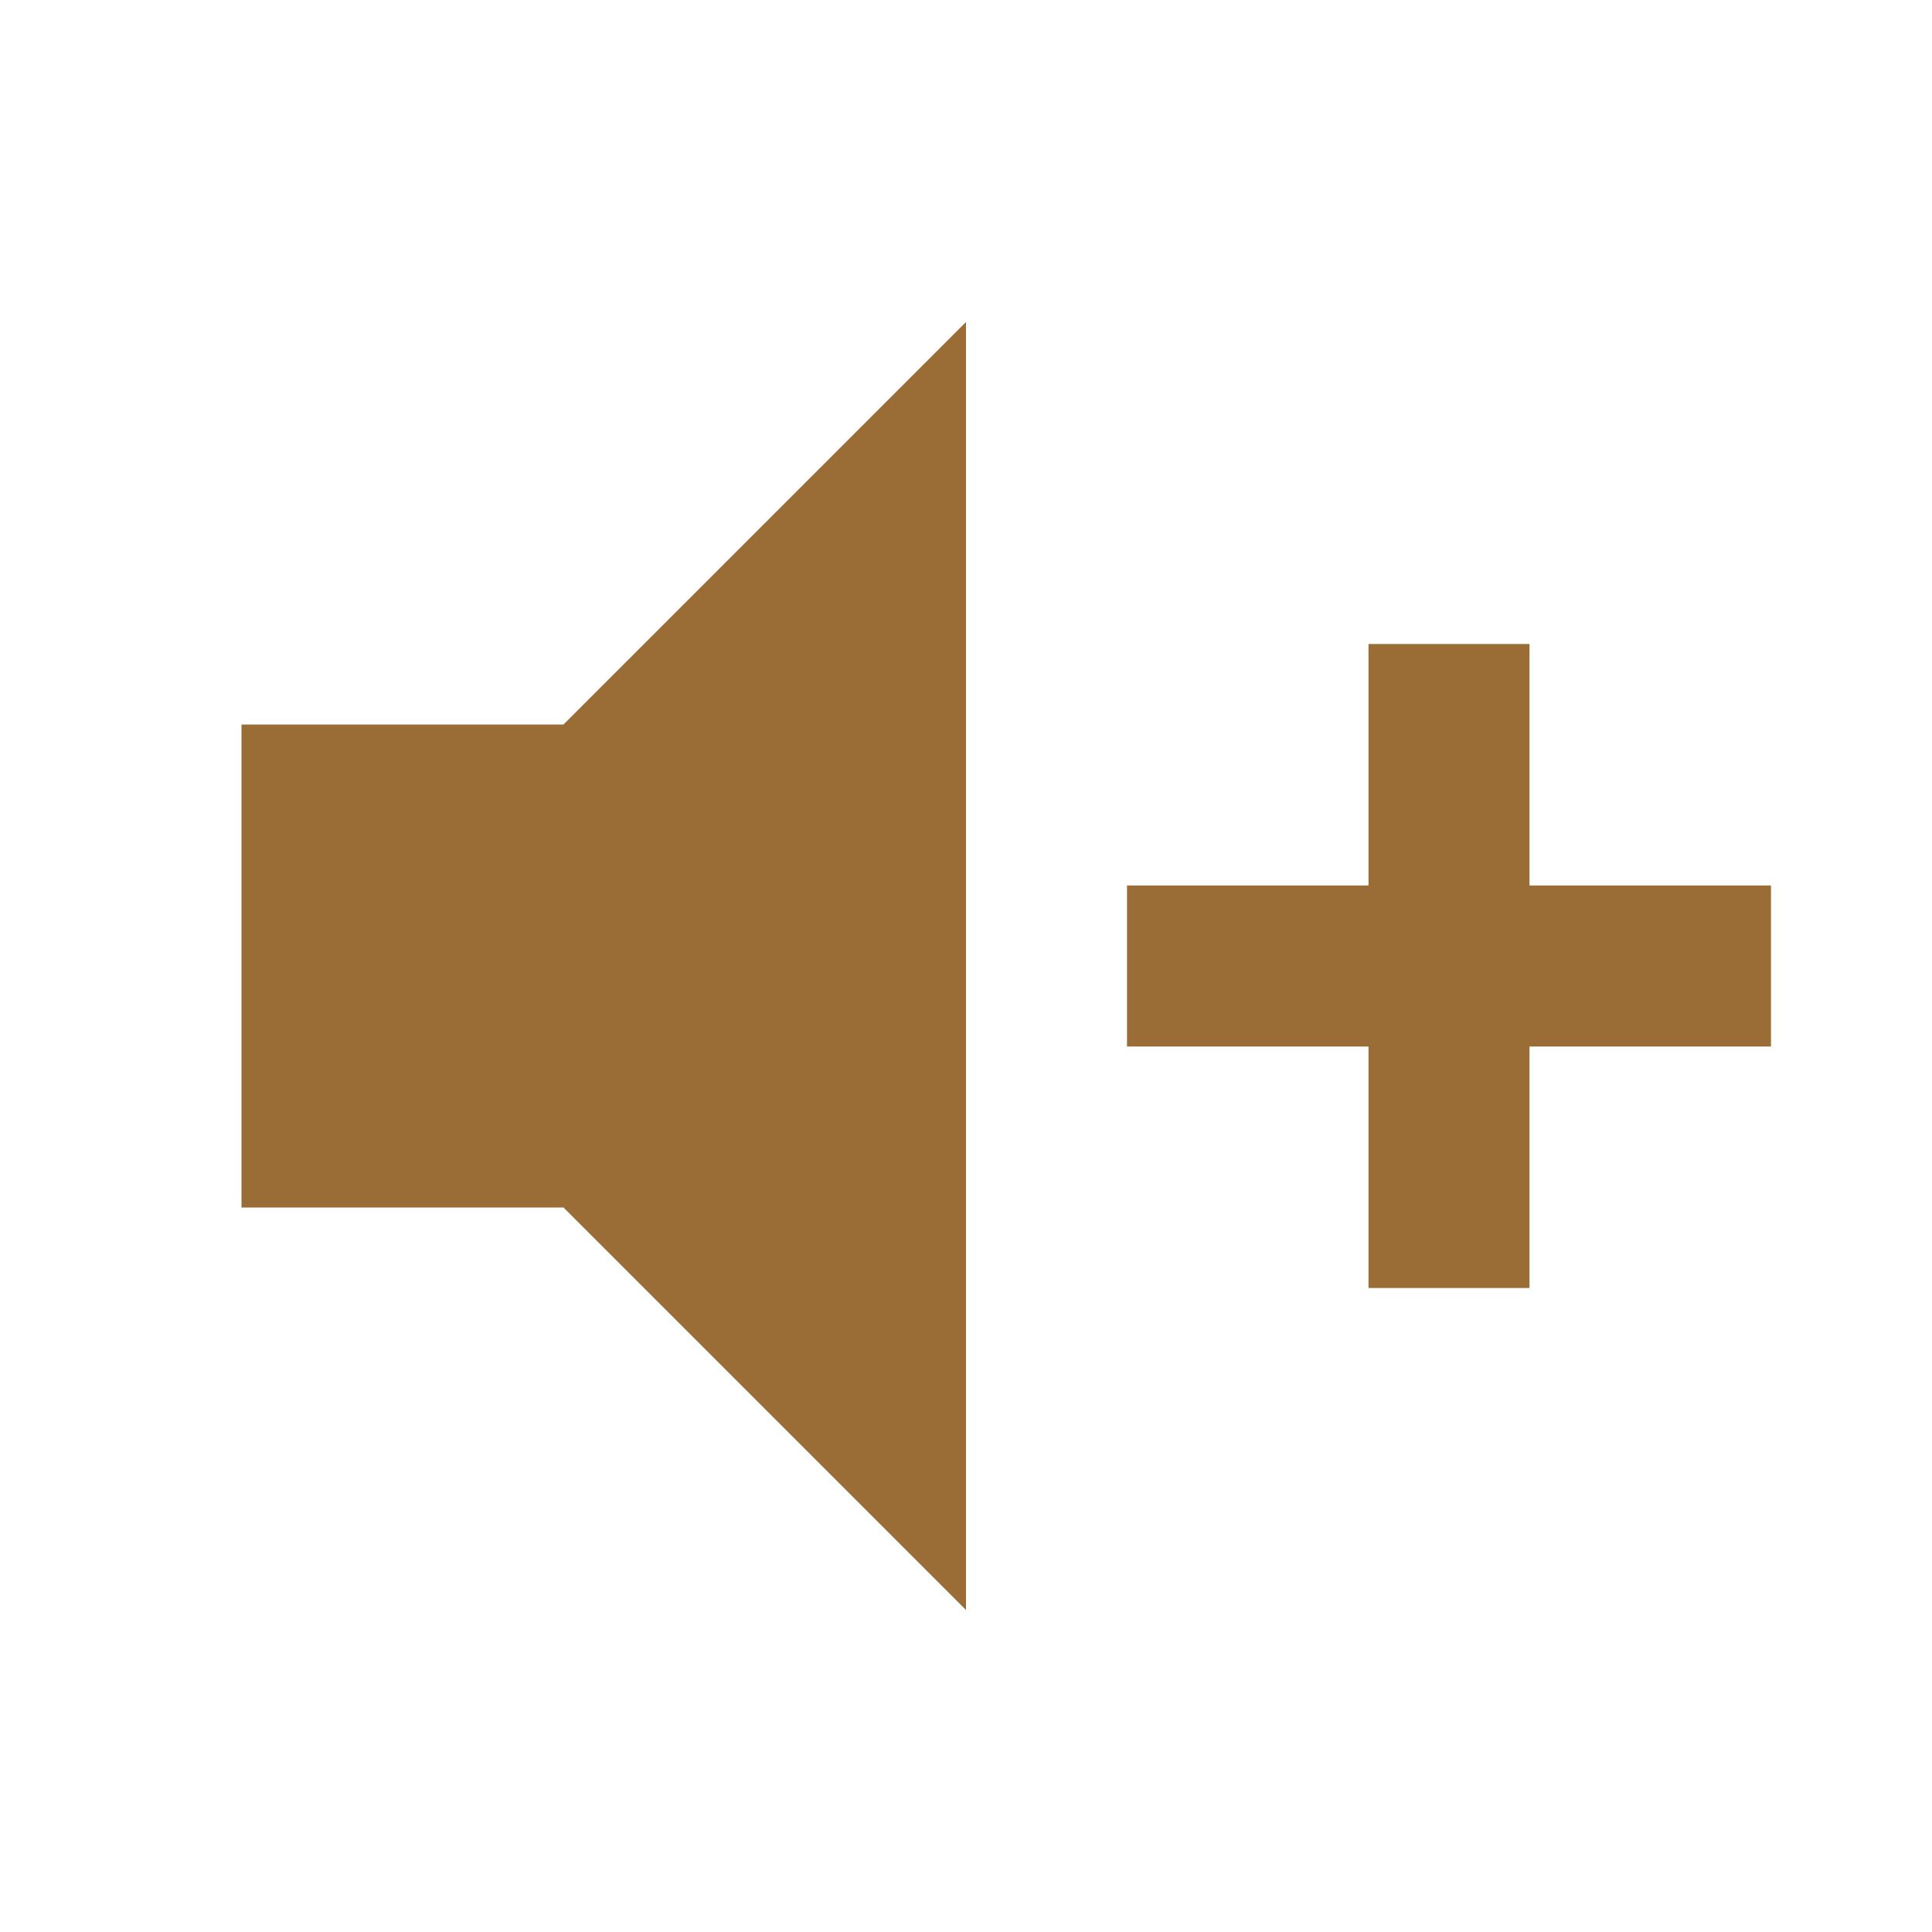
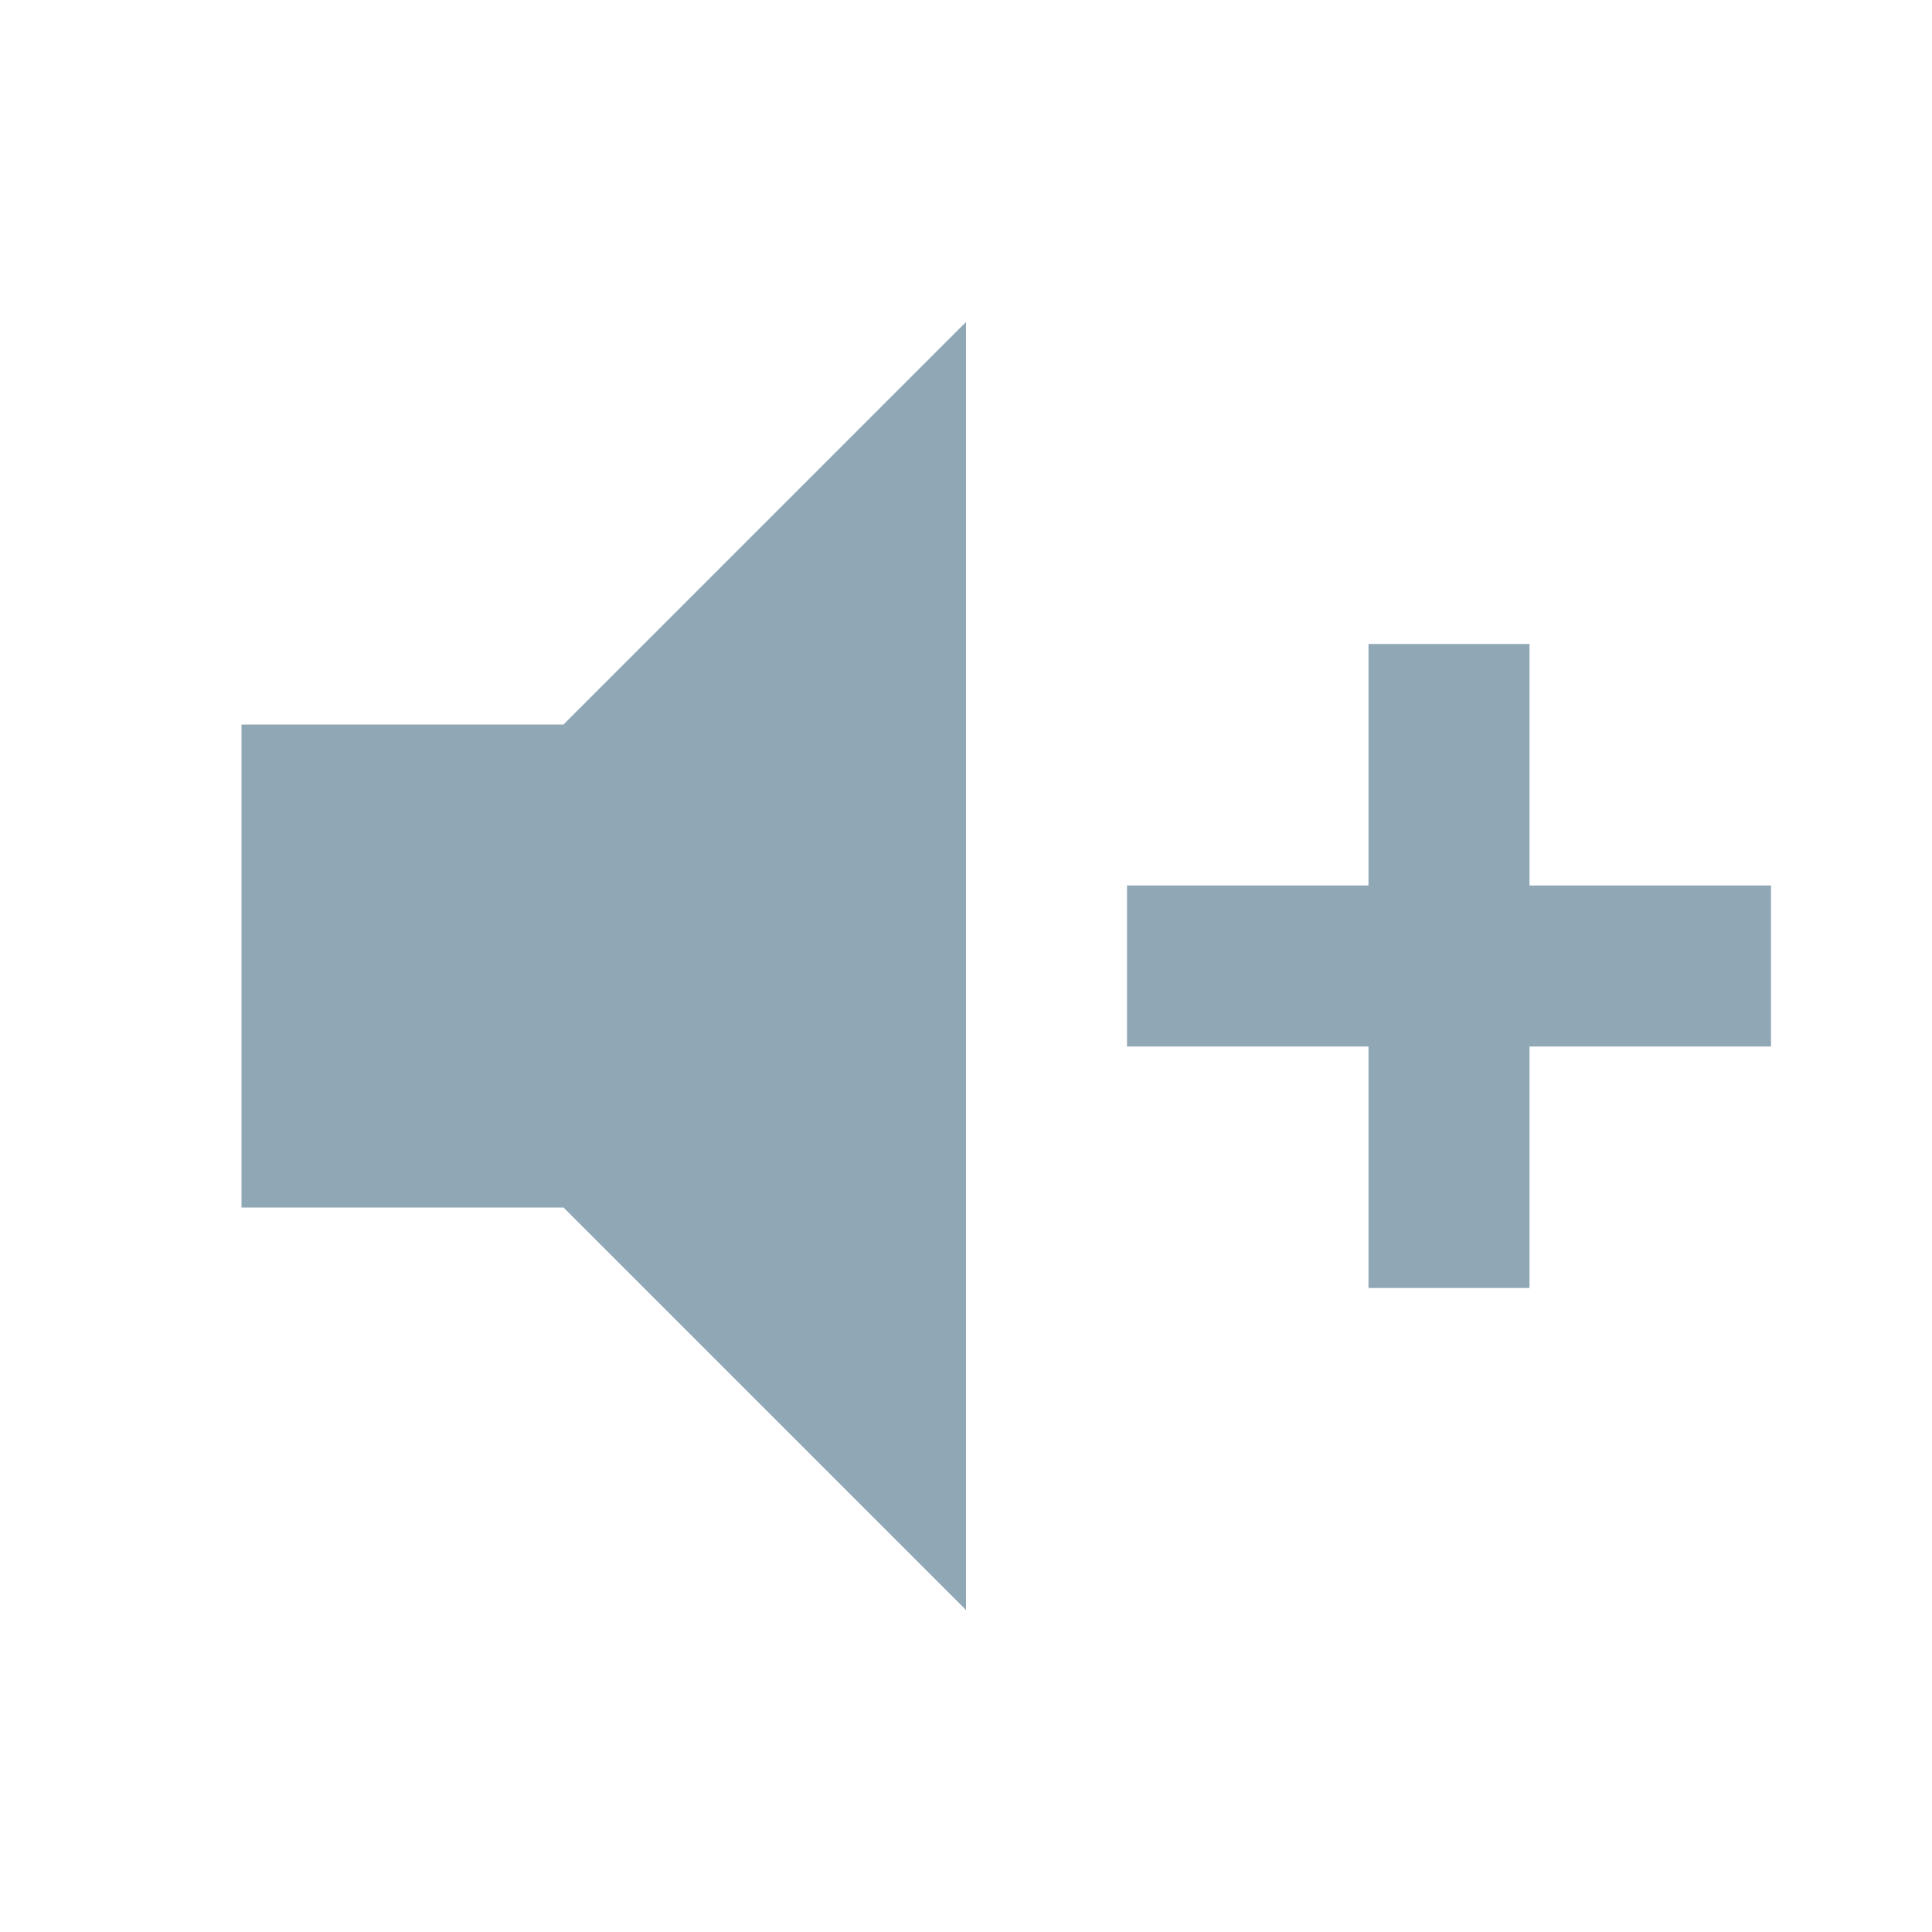
<svg xmlns="http://www.w3.org/2000/svg" viewBox="0 0 24 24">
-   <path d="M3,9H7L12,4V20L7,15H3V9M14,11H17V8H19V11H22V13H19V16H17V13H14V11Z" fill="#9A6D36" />
+   <path d="M3,9H7L12,4V20L7,15H3V9M14,11H17V8H19V11H22V13H19V16H17V13H14V11Z" fill="#90A7B6" />
</svg>
